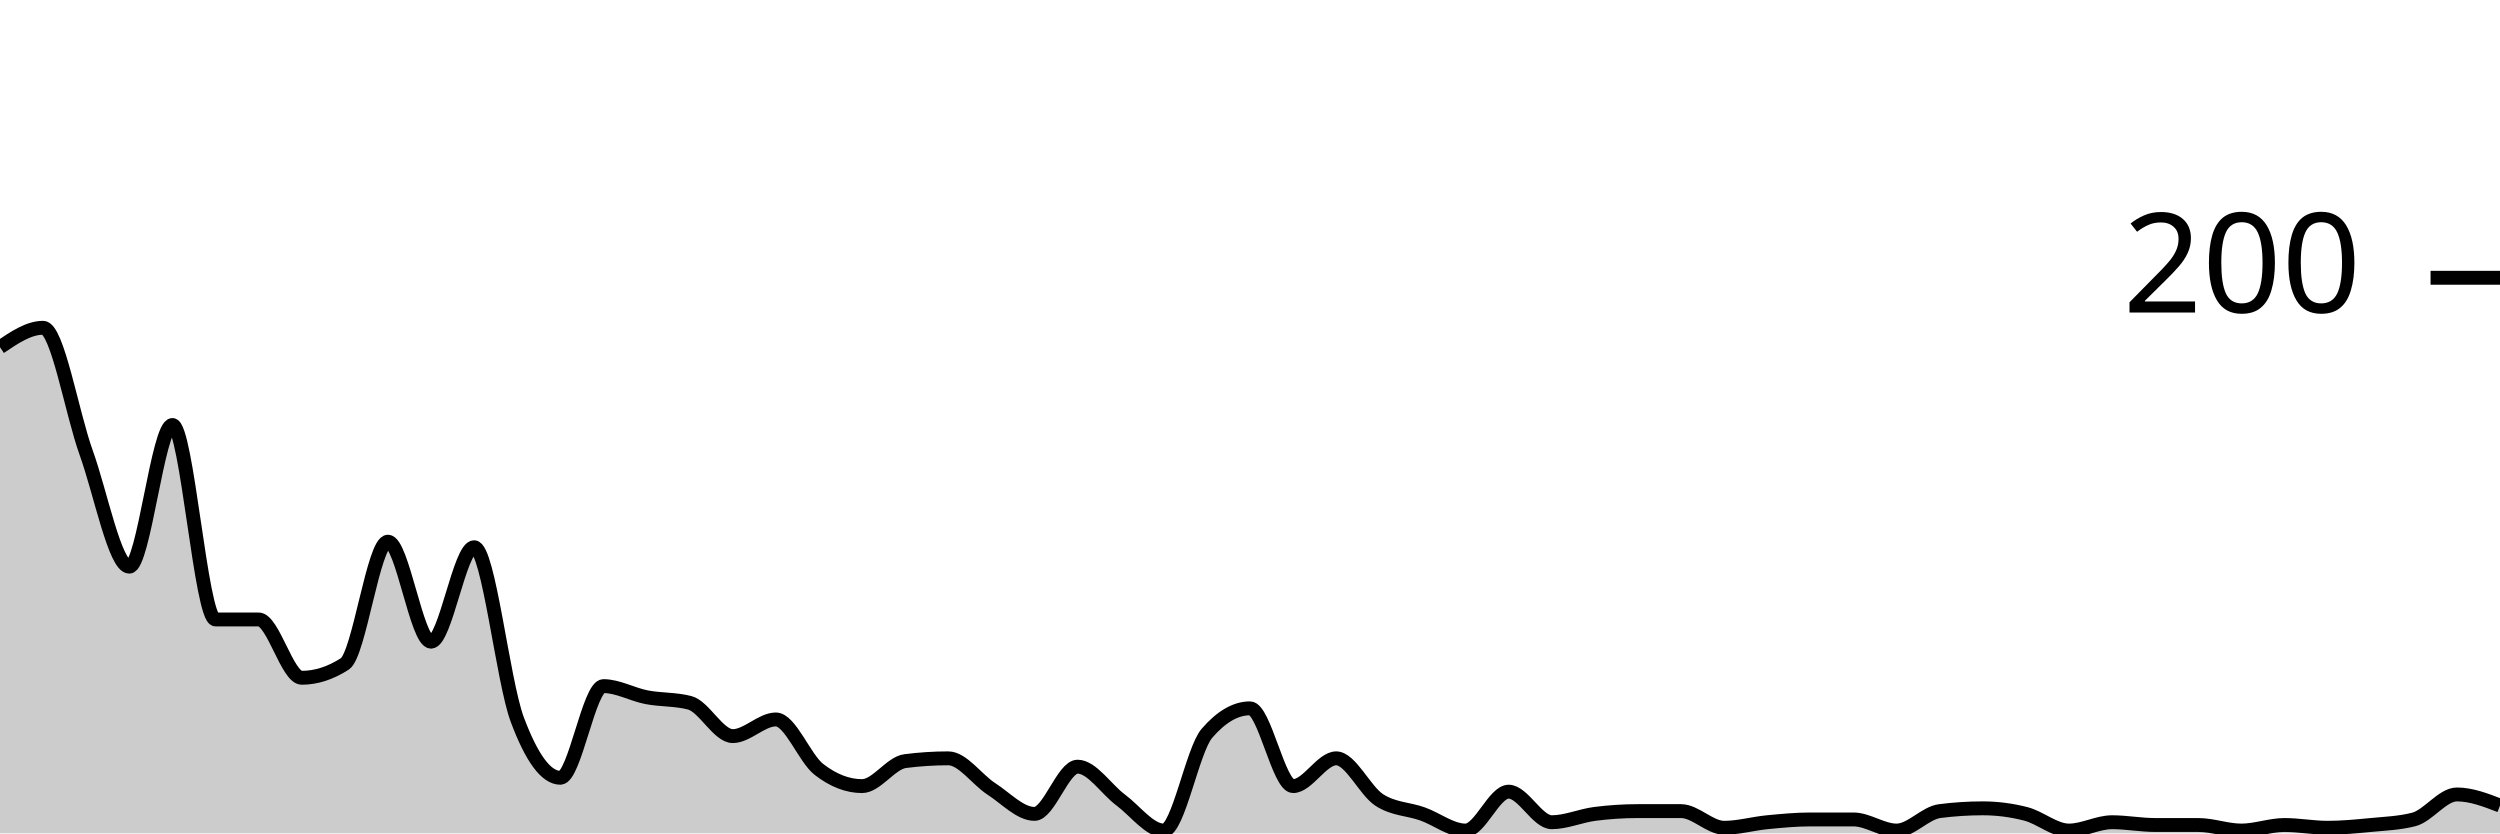
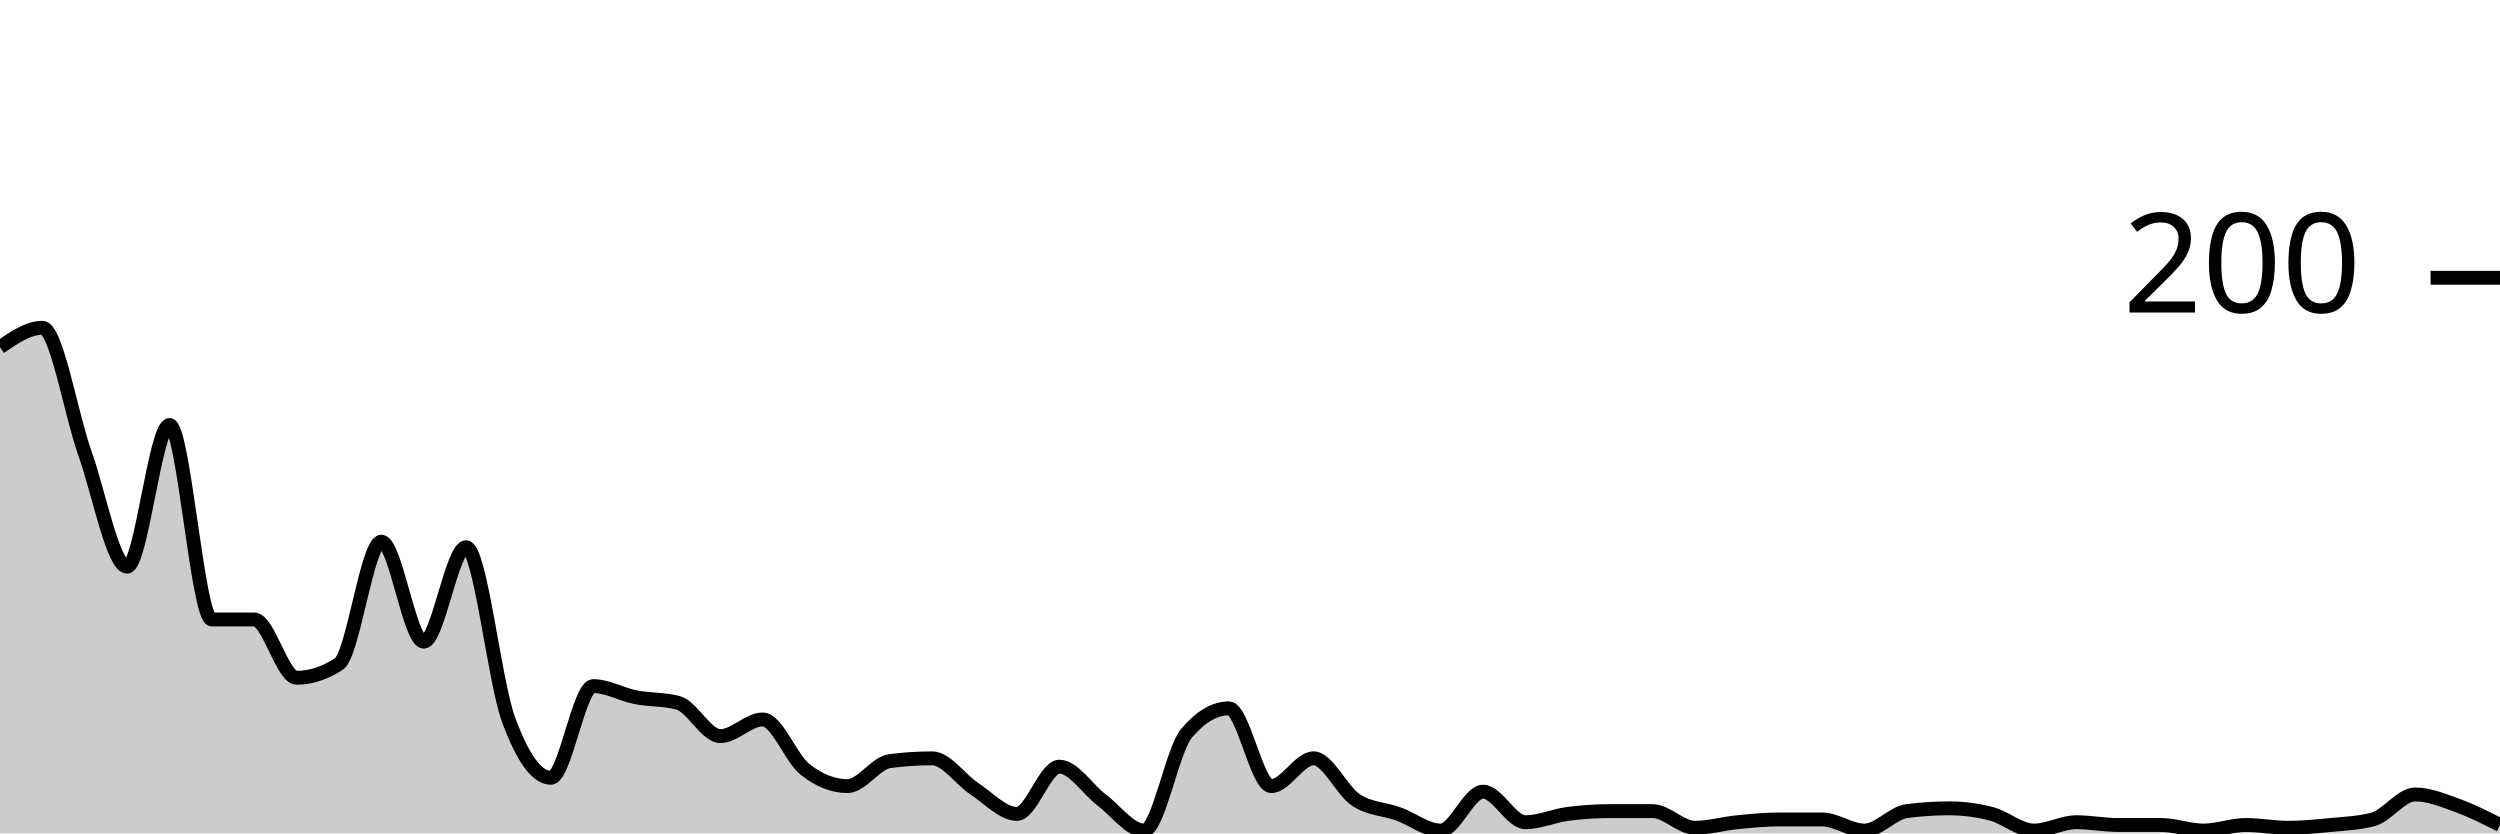
<svg xmlns="http://www.w3.org/2000/svg" viewBox="0 0 180 60">
  <g transform="translate(0,20)">
-     <path class="area" fill="rgba(0, 0, 0, 0.2)" d="M0,5C1.034,4.3,2.069,3.6,3.103,3.6C4.138,3.6,5.172,9.733,6.207,12.6C7.241,15.467,8.276,20.8,9.31,20.8C10.345,20.8,11.379,10.6,12.414,10.6C13.448,10.6,14.483,24.6,15.517,24.6C16.552,24.6,17.586,24.6,18.621,24.6C19.655,24.6,20.69,28.8,21.724,28.8C22.759,28.8,23.793,28.467,24.828,27.8C25.862,27.133,26.897,19,27.931,19C28.966,19,30,26.2,31.034,26.2C32.069,26.2,33.103,19.4,34.138,19.4C35.172,19.4,36.207,29.033,37.241,31.8C38.276,34.567,39.31,36,40.345,36C41.379,36,42.414,29.4,43.448,29.4C44.483,29.4,45.517,30,46.552,30.2C47.586,30.4,48.621,30.333,49.655,30.6C50.69,30.867,51.724,33,52.759,33C53.793,33,54.828,31.8,55.862,31.8C56.897,31.8,57.931,34.6,58.966,35.4C60,36.2,61.034,36.6,62.069,36.6C63.103,36.6,64.138,34.933,65.172,34.8C66.207,34.667,67.241,34.6,68.276,34.6C69.31,34.6,70.345,36.133,71.379,36.8C72.414,37.467,73.448,38.6,74.483,38.6C75.517,38.6,76.552,35.2,77.586,35.2C78.621,35.2,79.655,36.833,80.69,37.6C81.724,38.367,82.759,39.8,83.793,39.8C84.828,39.8,85.862,34,86.897,32.8C87.931,31.6,88.966,31,90,31C91.034,31,92.069,36.6,93.103,36.6C94.138,36.6,95.172,34.6,96.207,34.6C97.241,34.6,98.276,36.933,99.31,37.6C100.345,38.267,101.379,38.233,102.414,38.6C103.448,38.967,104.483,39.8,105.517,39.8C106.552,39.8,107.586,37,108.621,37C109.655,37,110.69,39.2,111.724,39.2C112.759,39.2,113.793,38.733,114.828,38.6C115.862,38.467,116.897,38.4,117.931,38.4C118.966,38.4,120,38.4,121.034,38.4C122.069,38.4,123.103,39.6,124.138,39.6C125.172,39.6,126.207,39.3,127.241,39.2C128.276,39.1,129.31,39,130.345,39C131.379,39,132.414,39,133.448,39C134.483,39,135.517,39.8,136.552,39.8C137.586,39.8,138.621,38.533,139.655,38.4C140.69,38.267,141.724,38.2,142.759,38.2C143.793,38.2,144.828,38.333,145.862,38.6C146.897,38.867,147.931,39.8,148.966,39.8C150,39.8,151.034,39.2,152.069,39.2C153.103,39.2,154.138,39.4,155.172,39.4C156.207,39.4,157.241,39.4,158.276,39.4C159.31,39.4,160.345,39.8,161.379,39.8C162.414,39.8,163.448,39.4,164.483,39.4C165.517,39.4,166.552,39.6,167.586,39.6C168.621,39.6,169.655,39.5,170.69,39.4C171.724,39.3,172.759,39.267,173.793,39C174.828,38.733,175.862,37.2,176.897,37.2C177.931,37.2,178.966,37.6,180,38L180,40C178.966,40,177.931,40,176.897,40C175.862,40,174.828,40,173.793,40C172.759,40,171.724,40,170.69,40C169.655,40,168.621,40,167.586,40C166.552,40,165.517,40,164.483,40C163.448,40,162.414,40,161.379,40C160.345,40,159.31,40,158.276,40C157.241,40,156.207,40,155.172,40C154.138,40,153.103,40,152.069,40C151.034,40,150,40,148.966,40C147.931,40,146.897,40,145.862,40C144.828,40,143.793,40,142.759,40C141.724,40,140.69,40,139.655,40C138.621,40,137.586,40,136.552,40C135.517,40,134.483,40,133.448,40C132.414,40,131.379,40,130.345,40C129.31,40,128.276,40,127.241,40C126.207,40,125.172,40,124.138,40C123.103,40,122.069,40,121.034,40C120,40,118.966,40,117.931,40C116.897,40,115.862,40,114.828,40C113.793,40,112.759,40,111.724,40C110.69,40,109.655,40,108.621,40C107.586,40,106.552,40,105.517,40C104.483,40,103.448,40,102.414,40C101.379,40,100.345,40,99.31,40C98.276,40,97.241,40,96.207,40C95.172,40,94.138,40,93.103,40C92.069,40,91.034,40,90,40C88.966,40,87.931,40,86.897,40C85.862,40,84.828,40,83.793,40C82.759,40,81.724,40,80.69,40C79.655,40,78.621,40,77.586,40C76.552,40,75.517,40,74.483,40C73.448,40,72.414,40,71.379,40C70.345,40,69.31,40,68.276,40C67.241,40,66.207,40,65.172,40C64.138,40,63.103,40,62.069,40C61.034,40,60,40,58.966,40C57.931,40,56.897,40,55.862,40C54.828,40,53.793,40,52.759,40C51.724,40,50.69,40,49.655,40C48.621,40,47.586,40,46.552,40C45.517,40,44.483,40,43.448,40C42.414,40,41.379,40,40.345,40C39.31,40,38.276,40,37.241,40C36.207,40,35.172,40,34.138,40C33.103,40,32.069,40,31.034,40C30,40,28.966,40,27.931,40C26.897,40,25.862,40,24.828,40C23.793,40,22.759,40,21.724,40C20.69,40,19.655,40,18.621,40C17.586,40,16.552,40,15.517,40C14.483,40,13.448,40,12.414,40C11.379,40,10.345,40,9.31,40C8.276,40,7.241,40,6.207,40C5.172,40,4.138,40,3.103,40C2.069,40,1.034,40,0,40Z" />
-     <path class="line" stroke="black" fill="none" d="M0,5C1.034,4.3,2.069,3.6,3.103,3.6C4.138,3.6,5.172,9.733,6.207,12.6C7.241,15.467,8.276,20.8,9.31,20.8C10.345,20.8,11.379,10.6,12.414,10.6C13.448,10.6,14.483,24.6,15.517,24.6C16.552,24.6,17.586,24.6,18.621,24.6C19.655,24.6,20.69,28.8,21.724,28.8C22.759,28.8,23.793,28.467,24.828,27.8C25.862,27.133,26.897,19,27.931,19C28.966,19,30,26.2,31.034,26.2C32.069,26.2,33.103,19.4,34.138,19.4C35.172,19.4,36.207,29.033,37.241,31.8C38.276,34.567,39.31,36,40.345,36C41.379,36,42.414,29.4,43.448,29.4C44.483,29.4,45.517,30,46.552,30.2C47.586,30.4,48.621,30.333,49.655,30.6C50.69,30.867,51.724,33,52.759,33C53.793,33,54.828,31.8,55.862,31.8C56.897,31.8,57.931,34.6,58.966,35.4C60,36.2,61.034,36.6,62.069,36.6C63.103,36.6,64.138,34.933,65.172,34.8C66.207,34.667,67.241,34.6,68.276,34.6C69.31,34.6,70.345,36.133,71.379,36.8C72.414,37.467,73.448,38.6,74.483,38.6C75.517,38.6,76.552,35.2,77.586,35.2C78.621,35.2,79.655,36.833,80.69,37.6C81.724,38.367,82.759,39.8,83.793,39.8C84.828,39.8,85.862,34,86.897,32.8C87.931,31.6,88.966,31,90,31C91.034,31,92.069,36.6,93.103,36.6C94.138,36.6,95.172,34.6,96.207,34.6C97.241,34.6,98.276,36.933,99.31,37.6C100.345,38.267,101.379,38.233,102.414,38.6C103.448,38.967,104.483,39.8,105.517,39.8C106.552,39.8,107.586,37,108.621,37C109.655,37,110.69,39.2,111.724,39.2C112.759,39.2,113.793,38.733,114.828,38.6C115.862,38.467,116.897,38.4,117.931,38.4C118.966,38.4,120,38.4,121.034,38.4C122.069,38.4,123.103,39.6,124.138,39.6C125.172,39.6,126.207,39.3,127.241,39.2C128.276,39.1,129.31,39,130.345,39C131.379,39,132.414,39,133.448,39C134.483,39,135.517,39.8,136.552,39.8C137.586,39.8,138.621,38.533,139.655,38.4C140.69,38.267,141.724,38.2,142.759,38.2C143.793,38.2,144.828,38.333,145.862,38.6C146.897,38.867,147.931,39.8,148.966,39.8C150,39.8,151.034,39.2,152.069,39.2C153.103,39.2,154.138,39.4,155.172,39.4C156.207,39.4,157.241,39.4,158.276,39.4C159.31,39.4,160.345,39.8,161.379,39.8C162.414,39.8,163.448,39.4,164.483,39.4C165.517,39.4,166.552,39.6,167.586,39.6C168.621,39.6,169.655,39.5,170.69,39.4C171.724,39.3,172.759,39.267,173.793,39C174.828,38.733,175.862,37.2,176.897,37.2C177.931,37.2,178.966,37.6,180,38" />
+     <path class="area" fill="rgba(0, 0, 0, 0.2)" d="M0,5C1.017,4.3,2.034,3.6,3.051,3.6C4.068,3.6,5.085,9.733,6.102,12.6C7.119,15.467,8.136,20.8,9.153,20.8C10.169,20.8,11.186,10.6,12.203,10.6C13.22,10.6,14.237,24.6,15.254,24.6C16.271,24.6,17.288,24.6,18.305,24.6C19.322,24.6,20.339,28.8,21.356,28.8C22.373,28.8,23.39,28.467,24.407,27.8C25.424,27.133,26.441,19,27.458,19C28.475,19,29.492,26.2,30.508,26.2C31.525,26.2,32.542,19.4,33.559,19.4C34.576,19.4,35.593,29.033,36.61,31.8C37.627,34.567,38.644,36,39.661,36C40.678,36,41.695,29.4,42.712,29.4C43.729,29.4,44.746,30,45.763,30.2C46.78,30.4,47.797,30.333,48.814,30.6C49.831,30.867,50.847,33,51.864,33C52.881,33,53.898,31.8,54.915,31.8C55.932,31.8,56.949,34.6,57.966,35.4C58.983,36.2,60,36.6,61.017,36.6C62.034,36.6,63.051,34.933,64.068,34.8C65.085,34.667,66.102,34.6,67.119,34.6C68.136,34.6,69.153,36.133,70.169,36.8C71.186,37.467,72.203,38.6,73.22,38.6C74.237,38.6,75.254,35.2,76.271,35.2C77.288,35.2,78.305,36.833,79.322,37.6C80.339,38.367,81.356,39.8,82.373,39.8C83.39,39.8,84.407,34,85.424,32.8C86.441,31.6,87.458,31,88.475,31C89.492,31,90.508,36.6,91.525,36.6C92.542,36.6,93.559,34.6,94.576,34.6C95.593,34.6,96.61,36.933,97.627,37.6C98.644,38.267,99.661,38.233,100.678,38.6C101.695,38.967,102.712,39.8,103.729,39.8C104.746,39.8,105.763,37,106.78,37C107.797,37,108.814,39.2,109.831,39.2C110.847,39.2,111.864,38.733,112.881,38.6C113.898,38.467,114.915,38.4,115.932,38.4C116.949,38.4,117.966,38.4,118.983,38.4C120,38.4,121.017,39.6,122.034,39.6C123.051,39.6,124.068,39.3,125.085,39.2C126.102,39.1,127.119,39,128.136,39C129.153,39,130.169,39,131.186,39C132.203,39,133.22,39.8,134.237,39.8C135.254,39.8,136.271,38.533,137.288,38.4C138.305,38.267,139.322,38.2,140.339,38.2C141.356,38.2,142.373,38.333,143.39,38.6C144.407,38.867,145.424,39.8,146.441,39.8C147.458,39.8,148.475,39.2,149.492,39.2C150.508,39.2,151.525,39.4,152.542,39.4C153.559,39.4,154.576,39.4,155.593,39.4C156.61,39.4,157.627,39.8,158.644,39.8C159.661,39.8,160.678,39.4,161.695,39.4C162.712,39.4,163.729,39.6,164.746,39.6C165.763,39.6,166.78,39.5,167.797,39.4C168.814,39.3,169.831,39.267,170.847,39C171.864,38.733,172.881,37.2,173.898,37.2C174.915,37.2,175.932,37.633,176.949,38C177.966,38.367,178.983,38.883,180,39.4L180,40C178.983,40,177.966,40,176.949,40C175.932,40,174.915,40,173.898,40C172.881,40,171.864,40,170.847,40C169.831,40,168.814,40,167.797,40C166.78,40,165.763,40,164.746,40C163.729,40,162.712,40,161.695,40C160.678,40,159.661,40,158.644,40C157.627,40,156.61,40,155.593,40C154.576,40,153.559,40,152.542,40C151.525,40,150.508,40,149.492,40C148.475,40,147.458,40,146.441,40C145.424,40,144.407,40,143.39,40C142.373,40,141.356,40,140.339,40C139.322,40,138.305,40,137.288,40C136.271,40,135.254,40,134.237,40C133.22,40,132.203,40,131.186,40C130.169,40,129.153,40,128.136,40C127.119,40,126.102,40,125.085,40C124.068,40,123.051,40,122.034,40C121.017,40,120,40,118.983,40C117.966,40,116.949,40,115.932,40C114.915,40,113.898,40,112.881,40C111.864,40,110.847,40,109.831,40C108.814,40,107.797,40,106.78,40C105.763,40,104.746,40,103.729,40C102.712,40,101.695,40,100.678,40C99.661,40,98.644,40,97.627,40C96.61,40,95.593,40,94.576,40C93.559,40,92.542,40,91.525,40C90.508,40,89.492,40,88.475,40C87.458,40,86.441,40,85.424,40C84.407,40,83.39,40,82.373,40C81.356,40,80.339,40,79.322,40C78.305,40,77.288,40,76.271,40C75.254,40,74.237,40,73.22,40C72.203,40,71.186,40,70.169,40C69.153,40,68.136,40,67.119,40C66.102,40,65.085,40,64.068,40C63.051,40,62.034,40,61.017,40C60,40,58.983,40,57.966,40C56.949,40,55.932,40,54.915,40C53.898,40,52.881,40,51.864,40C50.847,40,49.831,40,48.814,40C47.797,40,46.78,40,45.763,40C44.746,40,43.729,40,42.712,40C41.695,40,40.678,40,39.661,40C38.644,40,37.627,40,36.61,40C35.593,40,34.576,40,33.559,40C32.542,40,31.525,40,30.508,40C29.492,40,28.475,40,27.458,40C26.441,40,25.424,40,24.407,40C23.39,40,22.373,40,21.356,40C20.339,40,19.322,40,18.305,40C17.288,40,16.271,40,15.254,40C14.237,40,13.22,40,12.203,40C11.186,40,10.169,40,9.153,40C8.136,40,7.119,40,6.102,40C5.085,40,4.068,40,3.051,40C2.034,40,1.017,40,0,40Z" />
+     <path class="line" stroke="black" fill="none" d="M0,5C1.017,4.3,2.034,3.6,3.051,3.6C4.068,3.6,5.085,9.733,6.102,12.6C7.119,15.467,8.136,20.8,9.153,20.8C10.169,20.8,11.186,10.6,12.203,10.6C13.22,10.6,14.237,24.6,15.254,24.6C16.271,24.6,17.288,24.6,18.305,24.6C19.322,24.6,20.339,28.8,21.356,28.8C22.373,28.8,23.39,28.467,24.407,27.8C25.424,27.133,26.441,19,27.458,19C28.475,19,29.492,26.2,30.508,26.2C31.525,26.2,32.542,19.4,33.559,19.4C34.576,19.4,35.593,29.033,36.61,31.8C37.627,34.567,38.644,36,39.661,36C40.678,36,41.695,29.4,42.712,29.4C43.729,29.4,44.746,30,45.763,30.2C46.78,30.4,47.797,30.333,48.814,30.6C49.831,30.867,50.847,33,51.864,33C52.881,33,53.898,31.8,54.915,31.8C55.932,31.8,56.949,34.6,57.966,35.4C58.983,36.2,60,36.6,61.017,36.6C62.034,36.6,63.051,34.933,64.068,34.8C65.085,34.667,66.102,34.6,67.119,34.6C68.136,34.6,69.153,36.133,70.169,36.8C71.186,37.467,72.203,38.6,73.22,38.6C74.237,38.6,75.254,35.2,76.271,35.2C77.288,35.2,78.305,36.833,79.322,37.6C80.339,38.367,81.356,39.8,82.373,39.8C83.39,39.8,84.407,34,85.424,32.8C86.441,31.6,87.458,31,88.475,31C89.492,31,90.508,36.6,91.525,36.6C92.542,36.6,93.559,34.6,94.576,34.6C95.593,34.6,96.61,36.933,97.627,37.6C98.644,38.267,99.661,38.233,100.678,38.6C101.695,38.967,102.712,39.8,103.729,39.8C104.746,39.8,105.763,37,106.78,37C107.797,37,108.814,39.2,109.831,39.2C110.847,39.2,111.864,38.733,112.881,38.6C113.898,38.467,114.915,38.4,115.932,38.4C116.949,38.4,117.966,38.4,118.983,38.4C120,38.4,121.017,39.6,122.034,39.6C123.051,39.6,124.068,39.3,125.085,39.2C126.102,39.1,127.119,39,128.136,39C129.153,39,130.169,39,131.186,39C132.203,39,133.22,39.8,134.237,39.8C135.254,39.8,136.271,38.533,137.288,38.4C138.305,38.267,139.322,38.2,140.339,38.2C141.356,38.2,142.373,38.333,143.39,38.6C144.407,38.867,145.424,39.8,146.441,39.8C147.458,39.8,148.475,39.2,149.492,39.2C150.508,39.2,151.525,39.4,152.542,39.4C153.559,39.4,154.576,39.4,155.593,39.4C156.61,39.4,157.627,39.8,158.644,39.8C159.661,39.8,160.678,39.4,161.695,39.4C162.712,39.4,163.729,39.6,164.746,39.6C165.763,39.6,166.78,39.5,167.797,39.4C168.814,39.3,169.831,39.267,170.847,39C171.864,38.733,172.881,37.2,173.898,37.2C174.915,37.2,175.932,37.633,176.949,38C177.966,38.367,178.983,38.883,180,39.4" />
    <path class="axis-ceiling" stroke-width="1" stroke="black" fill="none" d="M175,0L180,0" />
    <text class="axis-ceiling-label" font-family="sans-serif" text-anchor="end" font-size="10px" x="170" y="2.5">200</text>
  </g>
</svg>
